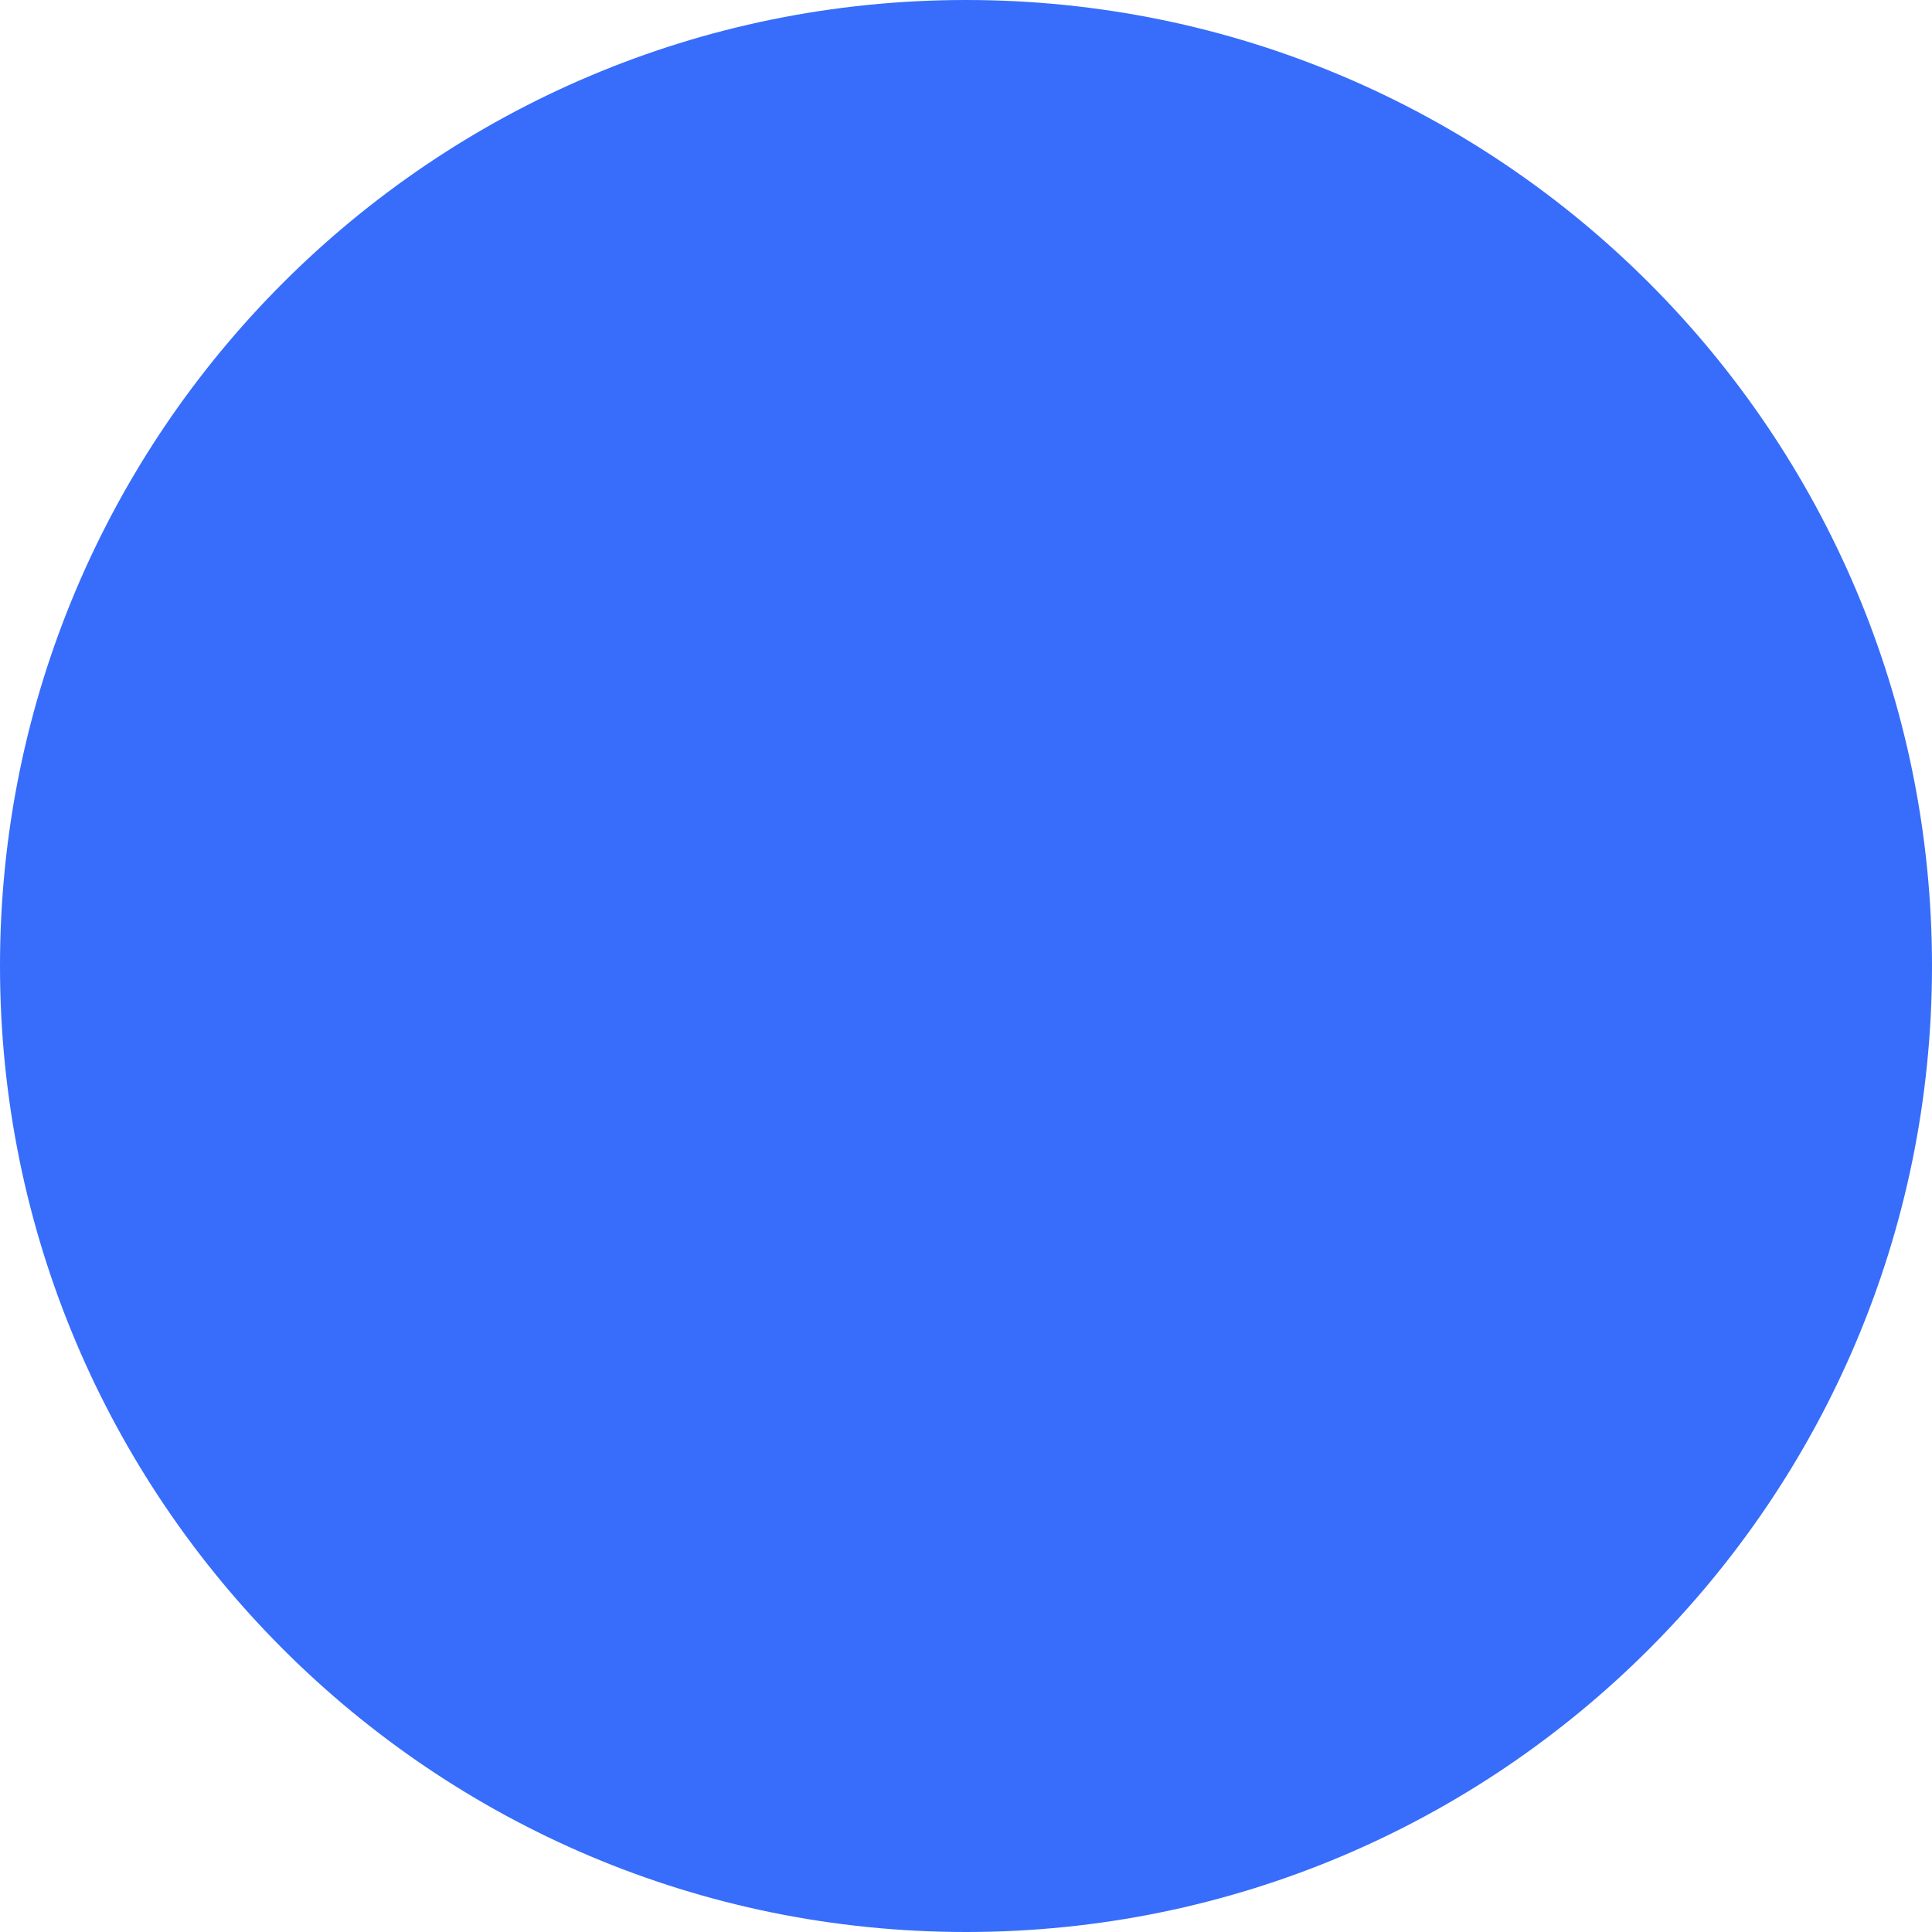
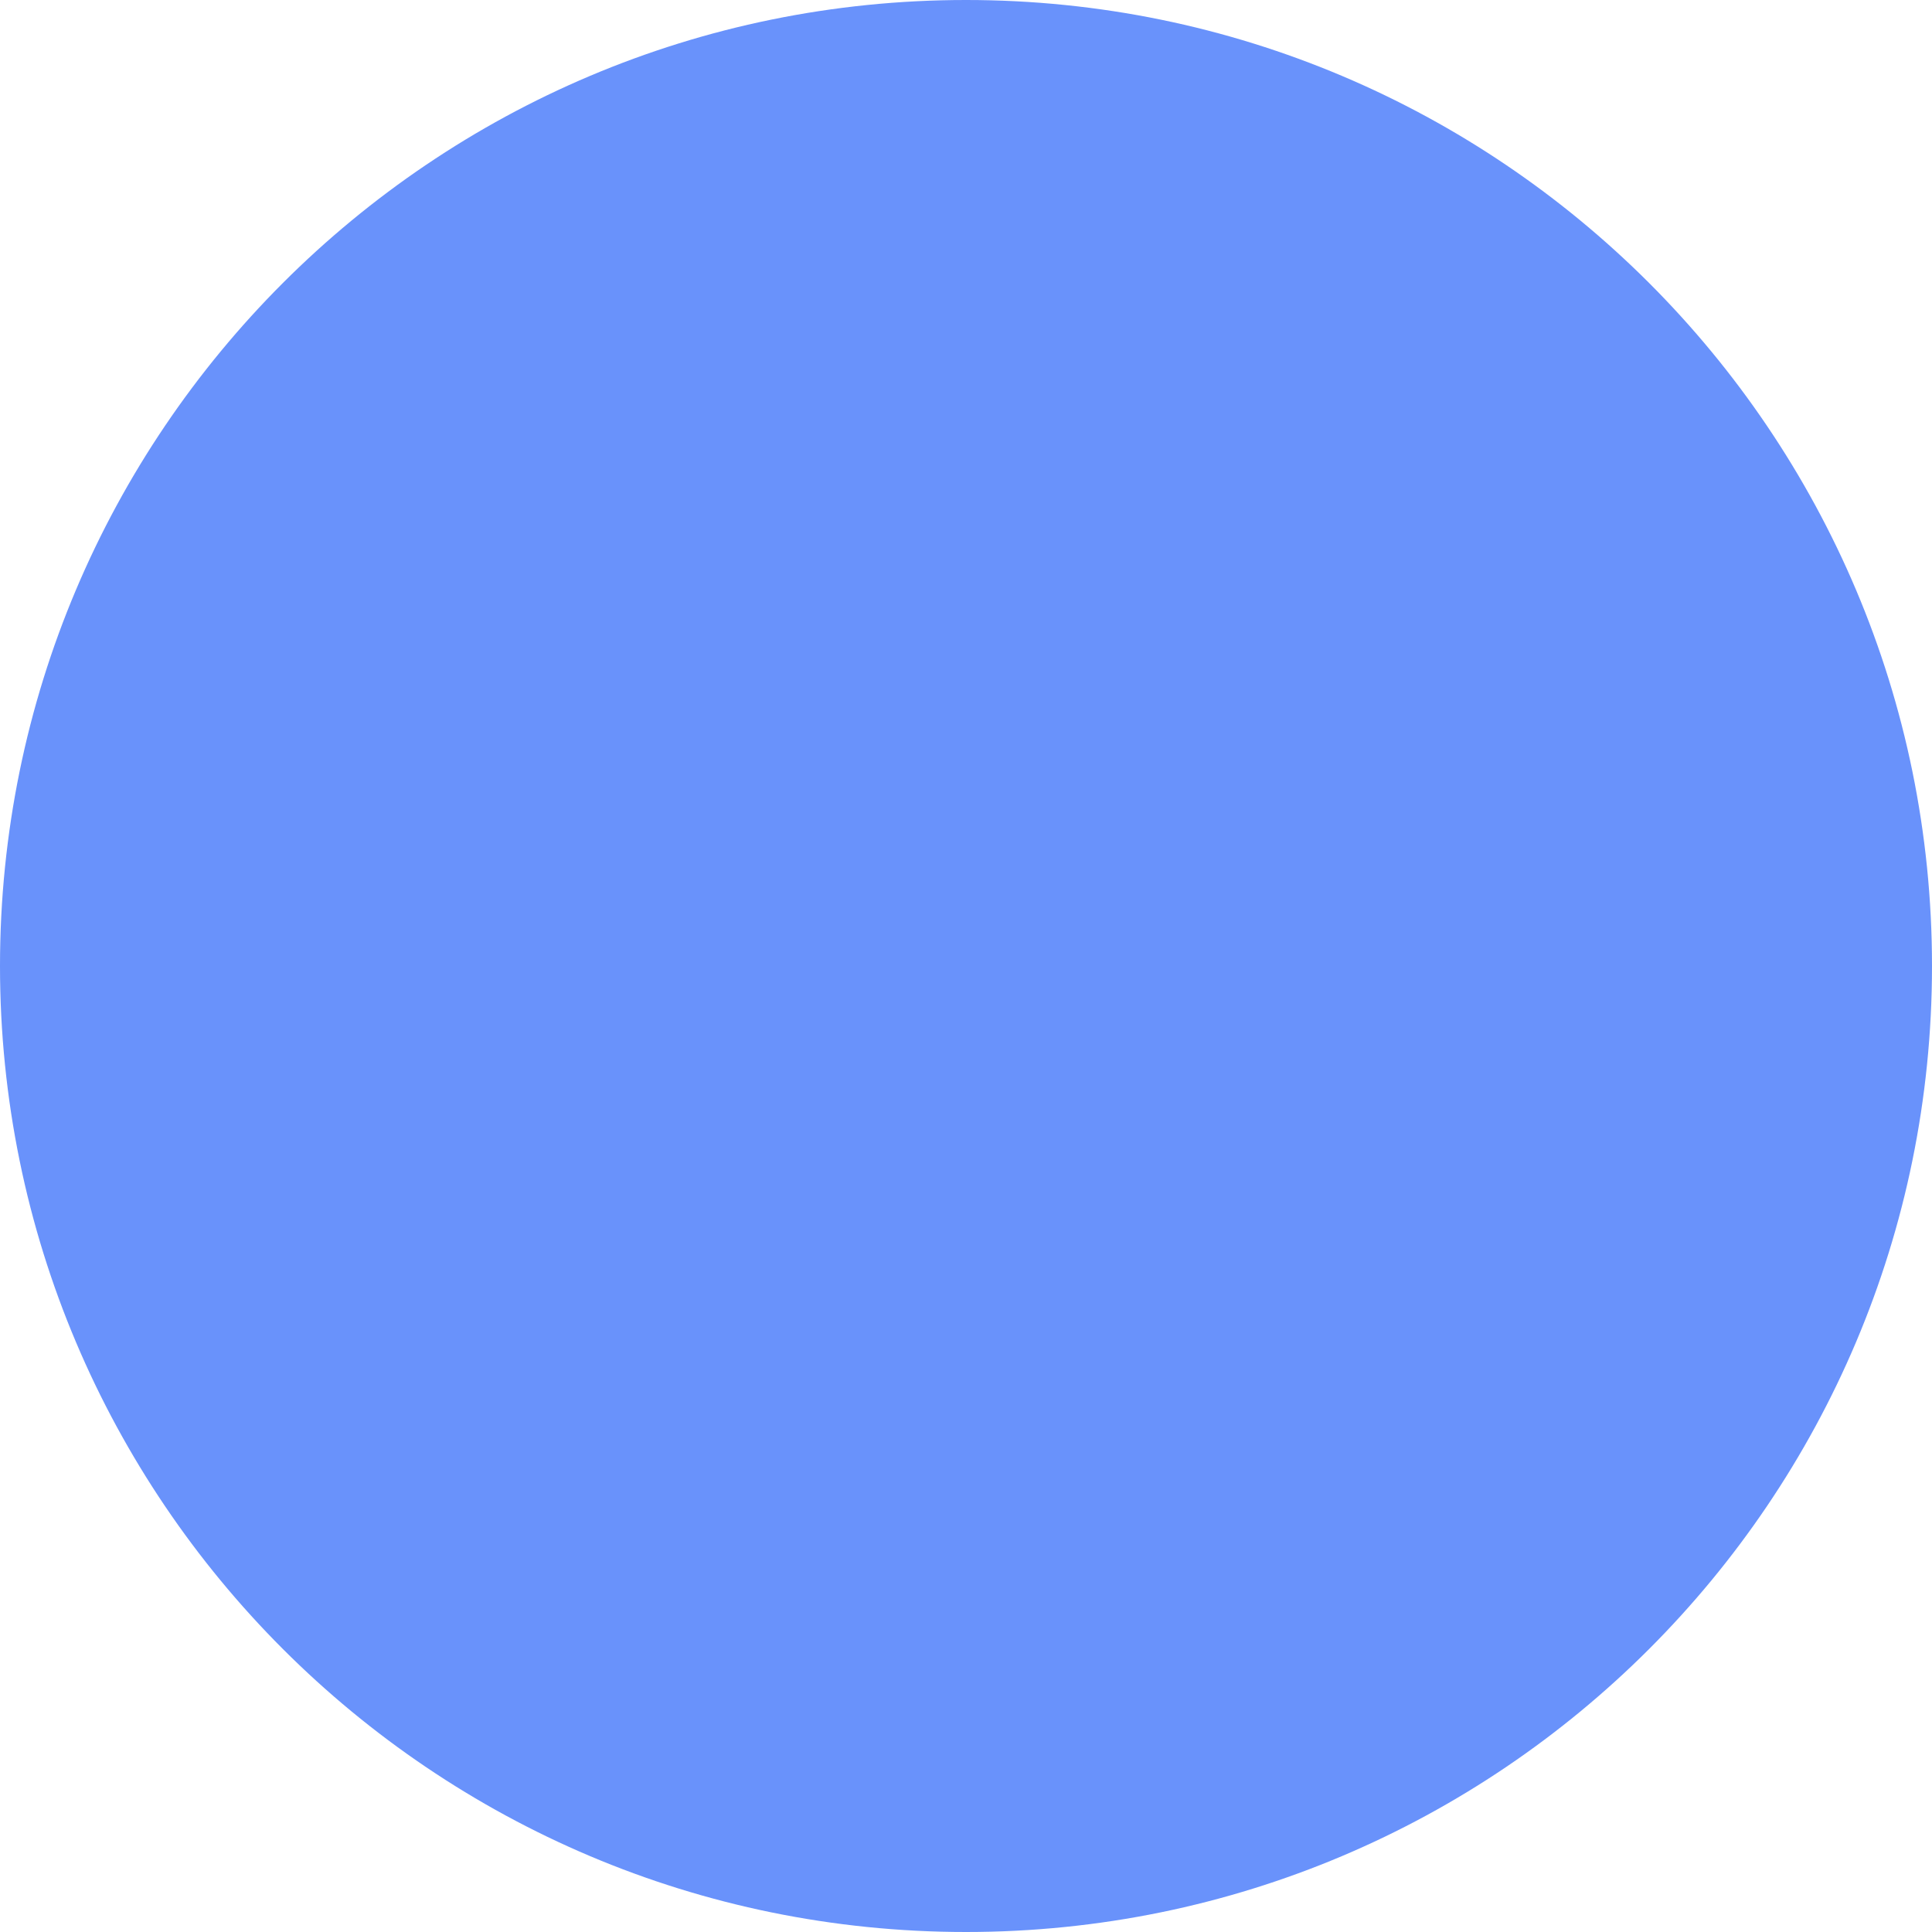
<svg xmlns="http://www.w3.org/2000/svg" width="12" height="12" viewBox="0 0 12 12" fill="none">
-   <circle cx="6" cy="6" r="6" fill="#376DFA" />
+   <circle r="6" transform="matrix(1 0 0 -1 6 6)" fill="#6992FB" />
</svg>
